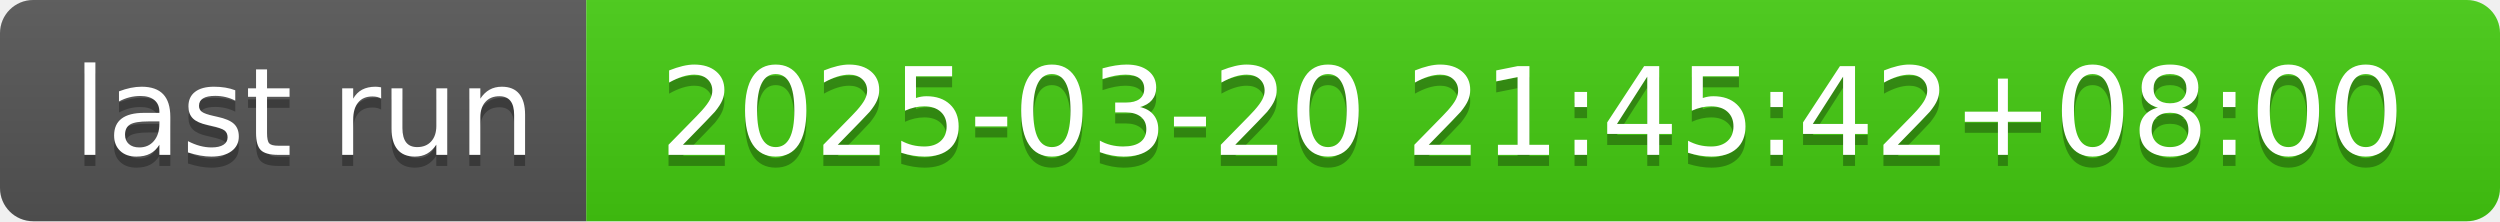
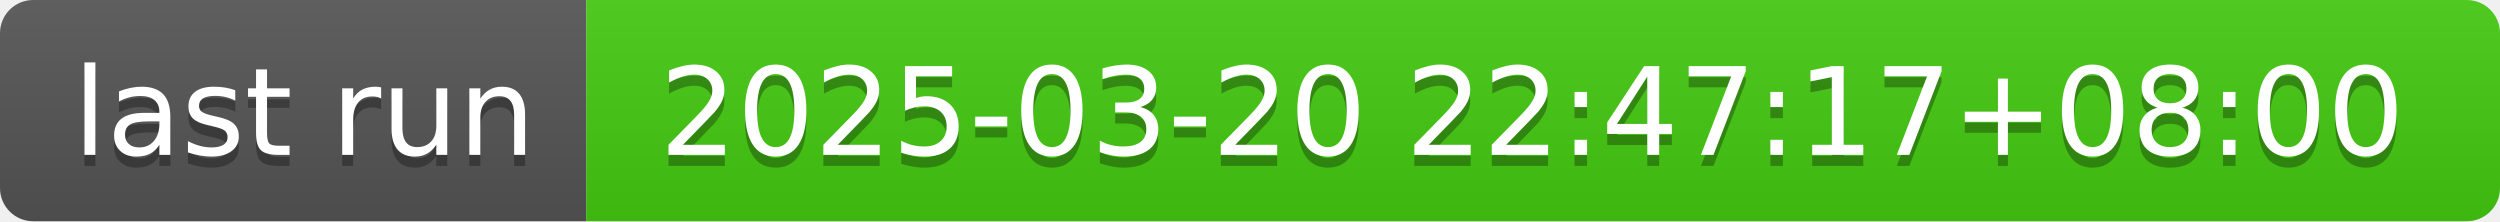
- <svg xmlns="http://www.w3.org/2000/svg" width="226" height="20" role="img" aria-label="last run: 2025-03-20 21:45:42+08:00">
+ <svg xmlns="http://www.w3.org/2000/svg" width="226" height="20" role="img" aria-label="last run: 2025-03-20 22:47:17+08:00">
  <linearGradient id="s" x2="0" y2="100%">
    <stop offset="0" stop-color="#bbb" stop-opacity=".1" />
    <stop offset="1" stop-opacity=".1" />
  </linearGradient>
  <clipPath id="r">
    <rect width="226" height="20" rx="3" fill="#fff" />
  </clipPath>
  <g clip-path="url(#r)">
    <rect width="53" height="20" fill="#555" />
    <rect x="53" width="173" height="20" fill="#4c1" />
    <rect width="226" height="20" fill="url(#s)" />
  </g>
  <g fill="#fff" text-anchor="middle" font-family="Verdana,Geneva,DejaVu Sans,sans-serif" text-rendering="geometricPrecision" font-size="110">
    <text aria-hidden="true" x="275" y="150" fill="#010101" fill-opacity=".3" transform="scale(.1)" textLength="430">last run</text>
    <text x="275" y="140" transform="scale(.1)" fill="#fff" textLength="430">last run</text>
-     <text aria-hidden="true" x="1385" y="150" fill="#010101" fill-opacity=".3" transform="scale(.1)" textLength="1630">2025-03-20 21:45:42+08:00</text>
-     <text x="1385" y="140" transform="scale(.1)" fill="#fff" textLength="1630">2025-03-20 21:45:42+08:00</text>
+     <text aria-hidden="true" x="1385" y="150" fill="#010101" fill-opacity=".3" transform="scale(.1)" textLength="1630">2025-03-20 22:47:17+08:00</text>
+     <text x="1385" y="140" transform="scale(.1)" fill="#fff" textLength="1630">2025-03-20 22:47:17+08:00</text>
  </g>
</svg>
